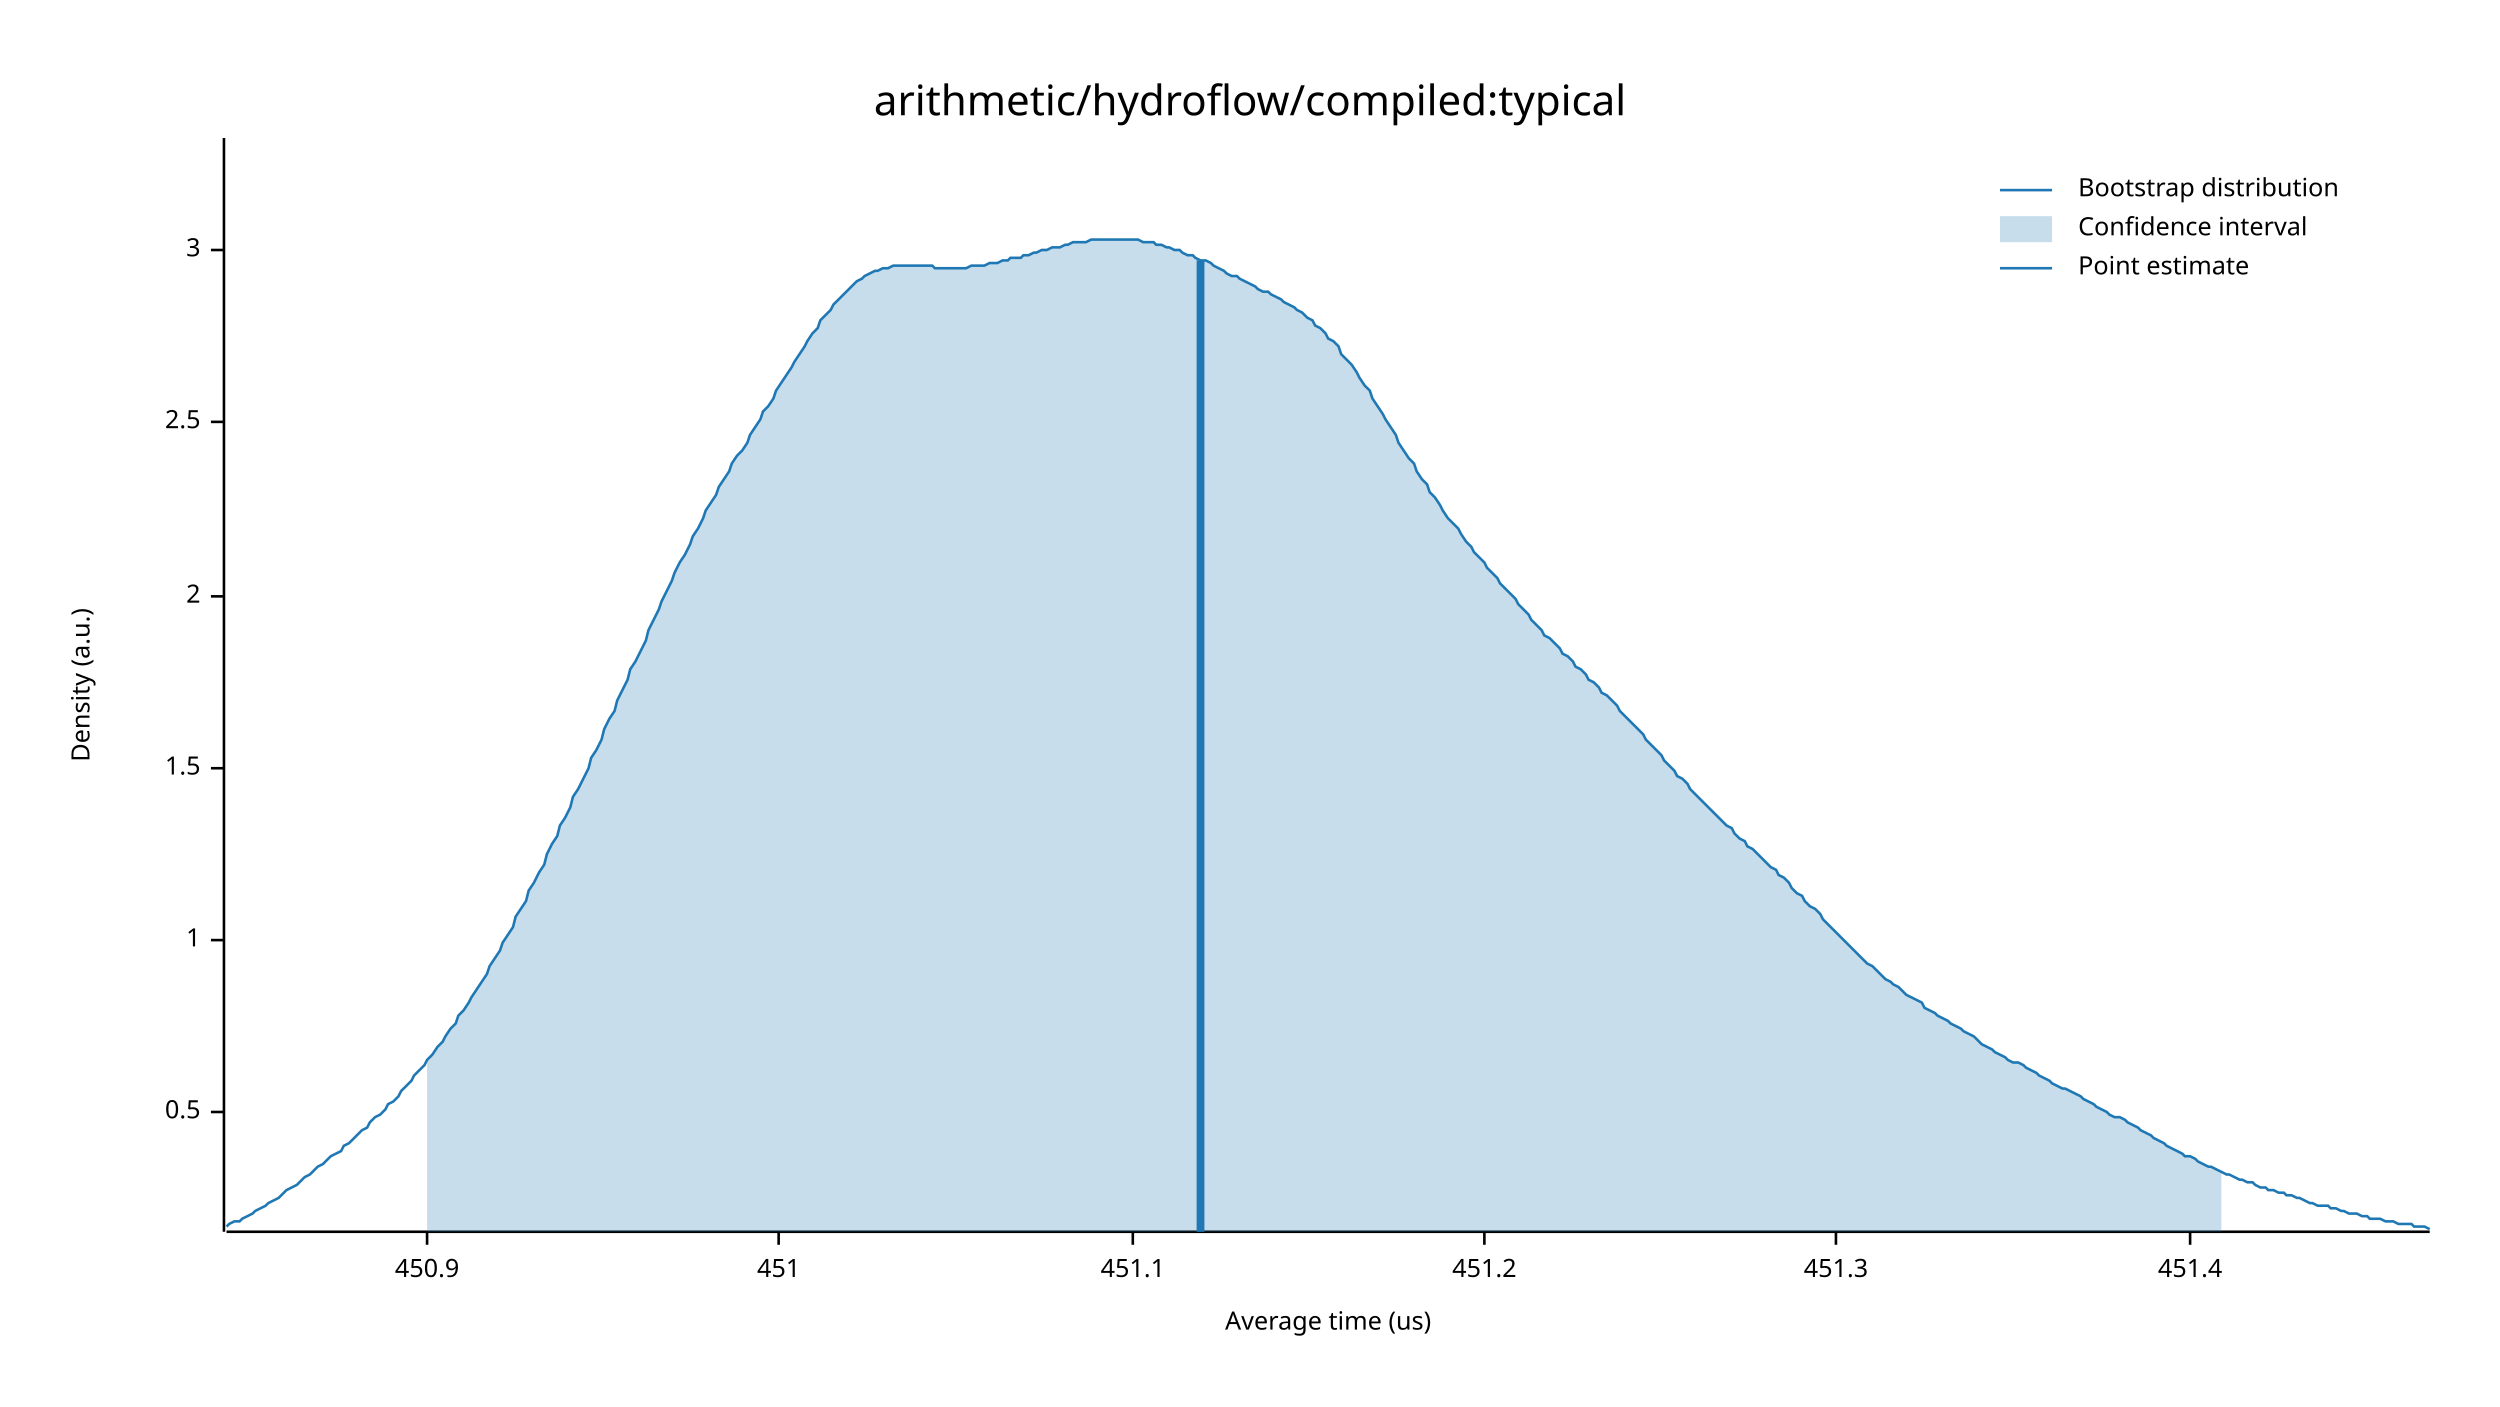
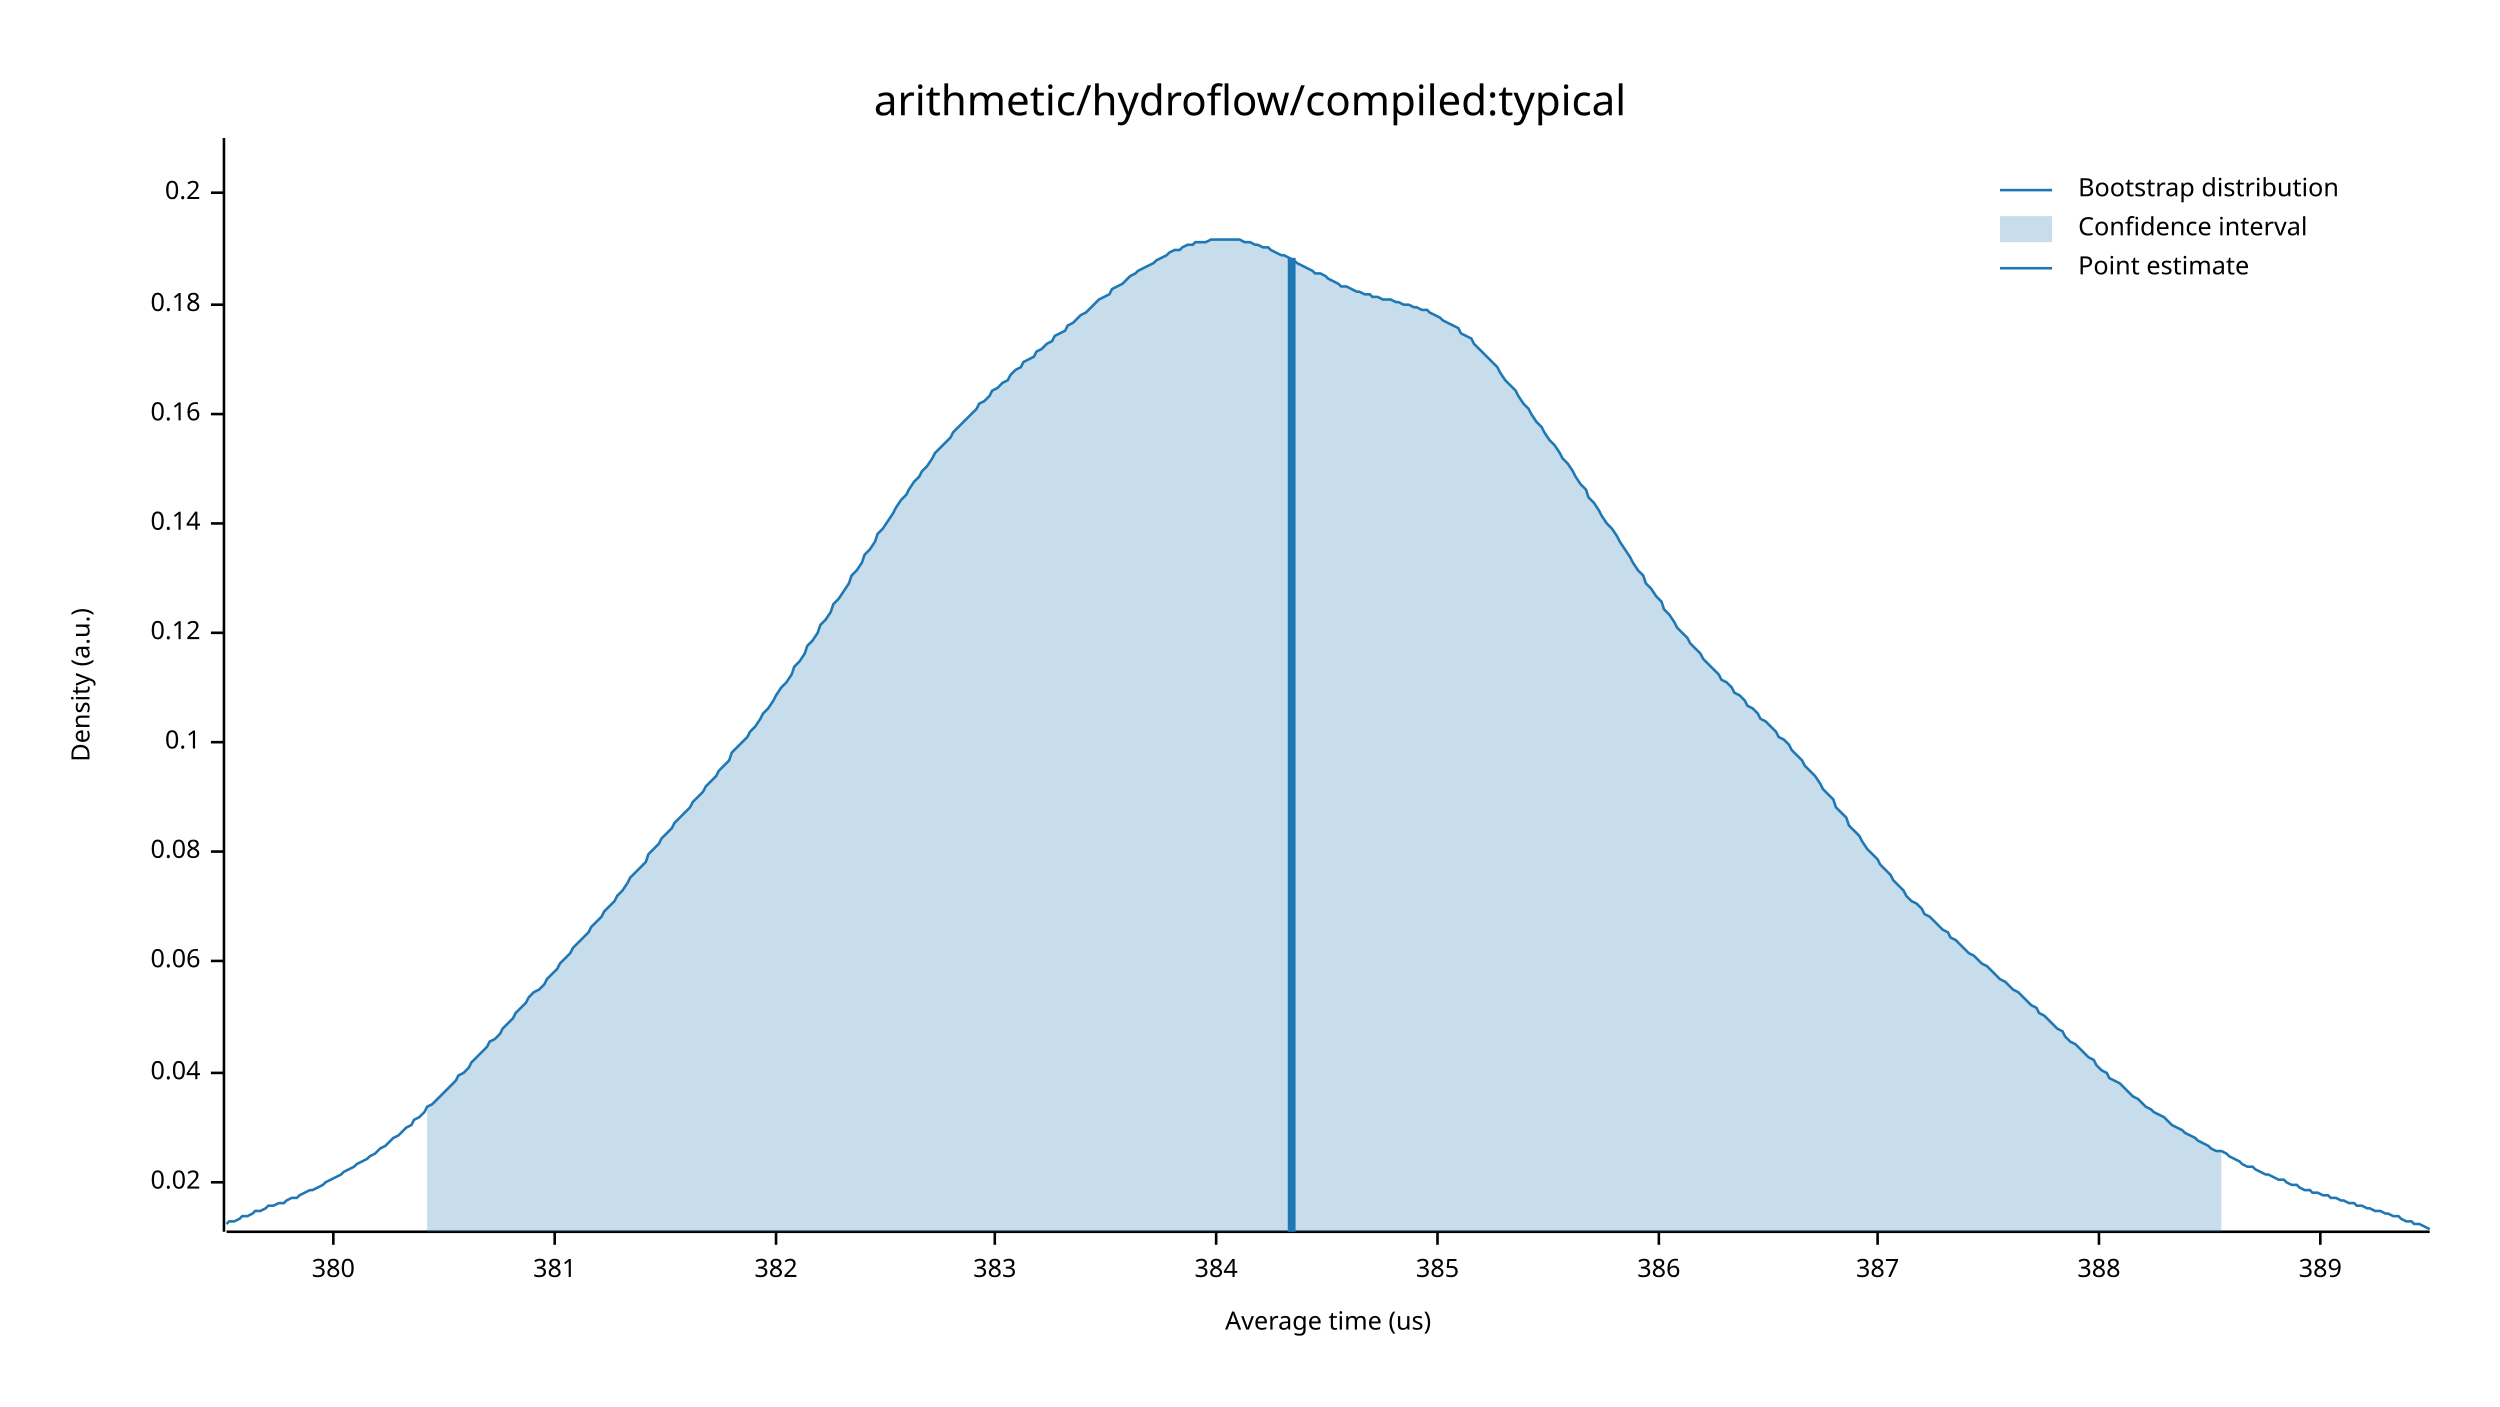
<svg xmlns="http://www.w3.org/2000/svg" width="960" height="540" viewBox="0 0 960 540">
  <text x="480" y="32" dy="0.76em" text-anchor="middle" font-family="sans-serif" font-size="16.129" opacity="1" fill="#000000">
arithmetic/hydroflow/compiled:typical
</text>
  <text x="27" y="263" dy="0.76em" text-anchor="middle" font-family="sans-serif" font-size="9.677" opacity="1" fill="#000000" transform="rotate(270, 27, 263)">
Density (a.u.)
</text>
  <text x="510" y="513" dy="-0.5ex" text-anchor="middle" font-family="sans-serif" font-size="9.677" opacity="1" fill="#000000">
Average time (us)
</text>
  <polyline fill="none" opacity="1" stroke="#000000" stroke-width="1" points="86,53 86,473 " />
-   <text x="77" y="427" dy="0.5ex" text-anchor="end" font-family="sans-serif" font-size="9.677" opacity="1" fill="#000000">
- 0.5
+   <text x="77" y="454" dy="0.5ex" text-anchor="end" font-family="sans-serif" font-size="9.677" opacity="1" fill="#000000">
+ 0.02
</text>
-   <polyline fill="none" opacity="1" stroke="#000000" stroke-width="1" points="81,427 86,427 " />
-   <text x="77" y="361" dy="0.5ex" text-anchor="end" font-family="sans-serif" font-size="9.677" opacity="1" fill="#000000">
- 1
+   <polyline fill="none" opacity="1" stroke="#000000" stroke-width="1" points="81,454 86,454 " />
+   <text x="77" y="412" dy="0.5ex" text-anchor="end" font-family="sans-serif" font-size="9.677" opacity="1" fill="#000000">
+ 0.04
</text>
-   <polyline fill="none" opacity="1" stroke="#000000" stroke-width="1" points="81,361 86,361 " />
-   <text x="77" y="295" dy="0.5ex" text-anchor="end" font-family="sans-serif" font-size="9.677" opacity="1" fill="#000000">
- 1.5
+   <polyline fill="none" opacity="1" stroke="#000000" stroke-width="1" points="81,412 86,412 " />
+   <text x="77" y="369" dy="0.5ex" text-anchor="end" font-family="sans-serif" font-size="9.677" opacity="1" fill="#000000">
+ 0.06
</text>
-   <polyline fill="none" opacity="1" stroke="#000000" stroke-width="1" points="81,295 86,295 " />
-   <text x="77" y="229" dy="0.5ex" text-anchor="end" font-family="sans-serif" font-size="9.677" opacity="1" fill="#000000">
- 2
+   <polyline fill="none" opacity="1" stroke="#000000" stroke-width="1" points="81,369 86,369 " />
+   <text x="77" y="327" dy="0.5ex" text-anchor="end" font-family="sans-serif" font-size="9.677" opacity="1" fill="#000000">
+ 0.08
</text>
-   <polyline fill="none" opacity="1" stroke="#000000" stroke-width="1" points="81,229 86,229 " />
-   <text x="77" y="162" dy="0.5ex" text-anchor="end" font-family="sans-serif" font-size="9.677" opacity="1" fill="#000000">
- 2.5
+   <polyline fill="none" opacity="1" stroke="#000000" stroke-width="1" points="81,327 86,327 " />
+   <text x="77" y="285" dy="0.5ex" text-anchor="end" font-family="sans-serif" font-size="9.677" opacity="1" fill="#000000">
+ 0.1
</text>
-   <polyline fill="none" opacity="1" stroke="#000000" stroke-width="1" points="81,162 86,162 " />
-   <text x="77" y="96" dy="0.5ex" text-anchor="end" font-family="sans-serif" font-size="9.677" opacity="1" fill="#000000">
- 3
+   <polyline fill="none" opacity="1" stroke="#000000" stroke-width="1" points="81,285 86,285 " />
+   <text x="77" y="243" dy="0.5ex" text-anchor="end" font-family="sans-serif" font-size="9.677" opacity="1" fill="#000000">
+ 0.12
</text>
-   <polyline fill="none" opacity="1" stroke="#000000" stroke-width="1" points="81,96 86,96 " />
+   <polyline fill="none" opacity="1" stroke="#000000" stroke-width="1" points="81,243 86,243 " />
+   <text x="77" y="201" dy="0.5ex" text-anchor="end" font-family="sans-serif" font-size="9.677" opacity="1" fill="#000000">
+ 0.14
+ </text>
+   <polyline fill="none" opacity="1" stroke="#000000" stroke-width="1" points="81,201 86,201 " />
+   <text x="77" y="159" dy="0.5ex" text-anchor="end" font-family="sans-serif" font-size="9.677" opacity="1" fill="#000000">
+ 0.16
+ </text>
+   <polyline fill="none" opacity="1" stroke="#000000" stroke-width="1" points="81,159 86,159 " />
+   <text x="77" y="117" dy="0.5ex" text-anchor="end" font-family="sans-serif" font-size="9.677" opacity="1" fill="#000000">
+ 0.18
+ </text>
+   <polyline fill="none" opacity="1" stroke="#000000" stroke-width="1" points="81,117 86,117 " />
+   <text x="77" y="74" dy="0.5ex" text-anchor="end" font-family="sans-serif" font-size="9.677" opacity="1" fill="#000000">
+ 0.2
+ </text>
+   <polyline fill="none" opacity="1" stroke="#000000" stroke-width="1" points="81,74 86,74 " />
  <polyline fill="none" opacity="1" stroke="#000000" stroke-width="1" points="87,473 933,473 " />
-   <text x="164" y="483" dy="0.76em" text-anchor="middle" font-family="sans-serif" font-size="9.677" opacity="1" fill="#000000">
- 450.9
+   <text x="128" y="483" dy="0.76em" text-anchor="middle" font-family="sans-serif" font-size="9.677" opacity="1" fill="#000000">
+ 380
</text>
-   <polyline fill="none" opacity="1" stroke="#000000" stroke-width="1" points="164,473 164,478 " />
-   <text x="299" y="483" dy="0.76em" text-anchor="middle" font-family="sans-serif" font-size="9.677" opacity="1" fill="#000000">
- 451
+   <polyline fill="none" opacity="1" stroke="#000000" stroke-width="1" points="128,473 128,478 " />
+   <text x="213" y="483" dy="0.76em" text-anchor="middle" font-family="sans-serif" font-size="9.677" opacity="1" fill="#000000">
+ 381
</text>
-   <polyline fill="none" opacity="1" stroke="#000000" stroke-width="1" points="299,473 299,478 " />
-   <text x="435" y="483" dy="0.76em" text-anchor="middle" font-family="sans-serif" font-size="9.677" opacity="1" fill="#000000">
- 451.1
+   <polyline fill="none" opacity="1" stroke="#000000" stroke-width="1" points="213,473 213,478 " />
+   <text x="298" y="483" dy="0.76em" text-anchor="middle" font-family="sans-serif" font-size="9.677" opacity="1" fill="#000000">
+ 382
</text>
-   <polyline fill="none" opacity="1" stroke="#000000" stroke-width="1" points="435,473 435,478 " />
-   <text x="570" y="483" dy="0.76em" text-anchor="middle" font-family="sans-serif" font-size="9.677" opacity="1" fill="#000000">
- 451.2
+   <polyline fill="none" opacity="1" stroke="#000000" stroke-width="1" points="298,473 298,478 " />
+   <text x="382" y="483" dy="0.76em" text-anchor="middle" font-family="sans-serif" font-size="9.677" opacity="1" fill="#000000">
+ 383
</text>
-   <polyline fill="none" opacity="1" stroke="#000000" stroke-width="1" points="570,473 570,478 " />
-   <text x="705" y="483" dy="0.76em" text-anchor="middle" font-family="sans-serif" font-size="9.677" opacity="1" fill="#000000">
- 451.3
+   <polyline fill="none" opacity="1" stroke="#000000" stroke-width="1" points="382,473 382,478 " />
+   <text x="467" y="483" dy="0.76em" text-anchor="middle" font-family="sans-serif" font-size="9.677" opacity="1" fill="#000000">
+ 384
</text>
-   <polyline fill="none" opacity="1" stroke="#000000" stroke-width="1" points="705,473 705,478 " />
-   <text x="841" y="483" dy="0.76em" text-anchor="middle" font-family="sans-serif" font-size="9.677" opacity="1" fill="#000000">
- 451.4
+   <polyline fill="none" opacity="1" stroke="#000000" stroke-width="1" points="467,473 467,478 " />
+   <text x="552" y="483" dy="0.76em" text-anchor="middle" font-family="sans-serif" font-size="9.677" opacity="1" fill="#000000">
+ 385
</text>
-   <polyline fill="none" opacity="1" stroke="#000000" stroke-width="1" points="841,473 841,478 " />
-   <polyline fill="none" opacity="1" stroke="#1F78B4" stroke-width="1" points="87,471 88,470 90,469 92,469 93,468 95,467 97,466 98,465 100,464 102,463 103,462 105,461 107,460 109,458 110,457 112,456 114,455 115,454 117,452 119,451 120,450 122,448 124,447 125,446 127,444 129,443 131,442 132,440 134,439 136,437 137,436 139,434 141,433 142,431 144,429 146,428 148,426 149,424 151,423 153,421 154,419 156,417 158,415 159,413 161,411 163,409 164,407 166,405 168,402 170,400 171,398 173,395 175,393 176,390 178,388 180,385 181,383 183,380 185,377 187,374 188,371 190,368 192,365 193,362 195,359 197,356 198,352 200,349 202,346 203,342 205,339 207,335 209,332 210,328 212,324 214,321 215,317 217,314 219,310 220,306 222,303 224,299 226,295 227,291 229,288 231,284 232,280 234,276 236,273 237,269 239,265 241,261 242,257 244,254 246,250 248,246 249,242 251,238 253,234 254,231 256,227 258,223 259,220 261,216 263,213 265,209 266,206 268,203 270,199 271,196 273,193 275,190 276,187 278,184 280,181 281,178 283,175 285,173 287,170 288,167 290,164 292,161 293,158 295,156 297,153 298,150 300,147 302,144 304,141 305,139 307,136 309,133 310,131 312,128 314,126 315,123 317,121 319,119 320,117 322,115 324,113 326,111 327,110 329,108 331,107 332,106 334,105 336,104 337,104 339,103 341,103 343,102 344,102 346,102 348,102 349,102 351,102 353,102 354,102 356,102 358,102 359,103 361,103 363,103 365,103 366,103 368,103 370,103 371,103 373,102 375,102 376,102 378,102 380,101 381,101 383,101 385,100 387,100 388,99 390,99 392,99 393,98 395,98 397,97 398,97 400,96 402,96 404,95 405,95 407,95 409,94 410,94 412,93 414,93 415,93 417,93 419,92 420,92 422,92 424,92 426,92 427,92 429,92 431,92 432,92 434,92 436,92 437,92 439,93 441,93 443,93 444,94 446,94 448,95 449,95 451,96 453,96 454,97 456,98 458,98 459,99 461,100 463,100 465,101 466,102 468,103 470,104 471,105 473,106 475,106 476,107 478,108 480,109 482,110 483,111 485,112 487,112 488,113 490,114 492,115 493,116 495,117 497,118 498,119 500,120 502,122 504,123 505,125 507,126 509,128 510,130 512,131 514,133 515,136 517,138 519,140 521,143 522,145 524,148 526,150 527,153 529,156 531,159 532,161 534,164 536,167 537,170 539,173 541,176 543,178 544,181 546,184 548,186 549,189 551,191 553,194 554,196 556,199 558,201 560,203 561,205 563,208 565,210 566,212 568,214 570,216 571,218 573,220 575,222 576,224 578,226 580,228 582,230 583,232 585,234 587,236 588,238 590,240 592,242 593,244 595,245 597,247 599,249 600,251 602,252 604,254 605,256 607,257 609,259 610,261 612,262 614,264 615,266 617,267 619,269 621,271 622,273 624,275 626,277 627,278 629,280 631,282 632,284 634,286 636,288 638,290 639,292 641,294 643,296 644,298 646,299 648,301 649,303 651,305 653,307 654,308 656,310 658,312 660,314 661,315 663,317 665,318 666,320 668,322 670,323 671,325 673,326 675,328 676,329 678,331 680,333 682,334 683,336 685,337 687,339 688,341 690,343 692,344 693,346 695,348 697,349 699,351 700,353 702,355 704,357 705,358 707,360 709,362 710,363 712,365 714,367 715,368 717,370 719,371 721,373 722,374 724,376 726,377 727,378 729,379 731,381 732,382 734,383 736,384 738,385 739,387 741,388 743,389 744,390 746,391 748,392 749,393 751,394 753,395 754,396 756,397 758,398 760,400 761,401 763,402 765,403 766,404 768,405 770,406 771,407 773,408 775,408 777,409 778,410 780,411 782,412 783,413 785,414 787,415 788,416 790,417 792,418 793,418 795,419 797,420 799,421 800,422 802,423 804,424 805,425 807,426 809,427 810,428 812,429 814,429 816,430 817,431 819,432 821,433 822,434 824,435 826,436 827,437 829,438 831,439 832,440 834,441 836,442 838,443 839,444 841,444 843,445 844,446 846,447 848,448 849,448 851,449 853,450 855,451 856,451 858,452 860,453 861,453 863,454 865,454 866,455 868,456 870,456 871,457 873,457 875,458 877,458 878,459 880,459 882,460 883,460 885,461 887,462 888,462 890,463 892,463 894,463 895,464 897,464 899,465 900,465 902,466 904,466 905,466 907,467 909,467 910,468 912,468 914,468 916,469 917,469 919,469 921,470 922,470 924,470 926,470 927,471 929,471 931,471 933,472 " />
-   <polygon opacity="0.25" fill="#1F78B4" points="164,407 166,405 168,402 170,400 171,398 173,395 175,393 176,390 178,388 180,385 181,383 183,380 185,377 187,374 188,371 190,368 192,365 193,362 195,359 197,356 198,352 200,349 202,346 203,342 205,339 207,335 209,332 210,328 212,324 214,321 215,317 217,314 219,310 220,306 222,303 224,299 226,295 227,291 229,288 231,284 232,280 234,276 236,273 237,269 239,265 241,261 242,257 244,254 246,250 248,246 249,242 251,238 253,234 254,231 256,227 258,223 259,220 261,216 263,213 265,209 266,206 268,203 270,199 271,196 273,193 275,190 276,187 278,184 280,181 281,178 283,175 285,173 287,170 288,167 290,164 292,161 293,158 295,156 297,153 298,150 300,147 302,144 304,141 305,139 307,136 309,133 310,131 312,128 314,126 315,123 317,121 319,119 320,117 322,115 324,113 326,111 327,110 329,108 331,107 332,106 334,105 336,104 337,104 339,103 341,103 343,102 344,102 346,102 348,102 349,102 351,102 353,102 354,102 356,102 358,102 359,103 361,103 363,103 365,103 366,103 368,103 370,103 371,103 373,102 375,102 376,102 378,102 380,101 381,101 383,101 385,100 387,100 388,99 390,99 392,99 393,98 395,98 397,97 398,97 400,96 402,96 404,95 405,95 407,95 409,94 410,94 412,93 414,93 415,93 417,93 419,92 420,92 422,92 424,92 426,92 427,92 429,92 431,92 432,92 434,92 436,92 437,92 439,93 441,93 443,93 444,94 446,94 448,95 449,95 451,96 453,96 454,97 456,98 458,98 459,99 461,100 463,100 465,101 466,102 468,103 470,104 471,105 473,106 475,106 476,107 478,108 480,109 482,110 483,111 485,112 487,112 488,113 490,114 492,115 493,116 495,117 497,118 498,119 500,120 502,122 504,123 505,125 507,126 509,128 510,130 512,131 514,133 515,136 517,138 519,140 521,143 522,145 524,148 526,150 527,153 529,156 531,159 532,161 534,164 536,167 537,170 539,173 541,176 543,178 544,181 546,184 548,186 549,189 551,191 553,194 554,196 556,199 558,201 560,203 561,205 563,208 565,210 566,212 568,214 570,216 571,218 573,220 575,222 576,224 578,226 580,228 582,230 583,232 585,234 587,236 588,238 590,240 592,242 593,244 595,245 597,247 599,249 600,251 602,252 604,254 605,256 607,257 609,259 610,261 612,262 614,264 615,266 617,267 619,269 621,271 622,273 624,275 626,277 627,278 629,280 631,282 632,284 634,286 636,288 638,290 639,292 641,294 643,296 644,298 646,299 648,301 649,303 651,305 653,307 654,308 656,310 658,312 660,314 661,315 663,317 665,318 666,320 668,322 670,323 671,325 673,326 675,328 676,329 678,331 680,333 682,334 683,336 685,337 687,339 688,341 690,343 692,344 693,346 695,348 697,349 699,351 700,353 702,355 704,357 705,358 707,360 709,362 710,363 712,365 714,367 715,368 717,370 719,371 721,373 722,374 724,376 726,377 727,378 729,379 731,381 732,382 734,383 736,384 738,385 739,387 741,388 743,389 744,390 746,391 748,392 749,393 751,394 753,395 754,396 756,397 758,398 760,400 761,401 763,402 765,403 766,404 768,405 770,406 771,407 773,408 775,408 777,409 778,410 780,411 782,412 783,413 785,414 787,415 788,416 790,417 792,418 793,418 795,419 797,420 799,421 800,422 802,423 804,424 805,425 807,426 809,427 810,428 812,429 814,429 816,430 817,431 819,432 821,433 822,434 824,435 826,436 827,437 829,438 831,439 832,440 834,441 836,442 838,443 839,444 841,444 843,445 844,446 846,447 848,448 849,448 851,449 853,450 853,473 164,473 " />
-   <polyline fill="none" opacity="1" stroke="#1F78B4" stroke-width="3" points="461,473 461,100 " />
+   <polyline fill="none" opacity="1" stroke="#000000" stroke-width="1" points="552,473 552,478 " />
+   <text x="637" y="483" dy="0.76em" text-anchor="middle" font-family="sans-serif" font-size="9.677" opacity="1" fill="#000000">
+ 386
+ </text>
+   <polyline fill="none" opacity="1" stroke="#000000" stroke-width="1" points="637,473 637,478 " />
+   <text x="721" y="483" dy="0.76em" text-anchor="middle" font-family="sans-serif" font-size="9.677" opacity="1" fill="#000000">
+ 387
+ </text>
+   <polyline fill="none" opacity="1" stroke="#000000" stroke-width="1" points="721,473 721,478 " />
+   <text x="806" y="483" dy="0.76em" text-anchor="middle" font-family="sans-serif" font-size="9.677" opacity="1" fill="#000000">
+ 388
+ </text>
+   <polyline fill="none" opacity="1" stroke="#000000" stroke-width="1" points="806,473 806,478 " />
+   <text x="891" y="483" dy="0.76em" text-anchor="middle" font-family="sans-serif" font-size="9.677" opacity="1" fill="#000000">
+ 389
+ </text>
+   <polyline fill="none" opacity="1" stroke="#000000" stroke-width="1" points="891,473 891,478 " />
+   <polyline fill="none" opacity="1" stroke="#1F78B4" stroke-width="1" points="87,470 88,469 90,469 92,468 93,467 95,467 97,466 98,465 100,465 102,464 103,463 105,463 107,462 109,462 110,461 112,460 114,460 115,459 117,458 119,457 120,457 122,456 124,455 125,454 127,453 129,452 131,451 132,450 134,449 136,448 137,447 139,446 141,445 142,444 144,443 146,441 148,440 149,439 151,437 153,436 154,435 156,433 158,432 159,430 161,429 163,427 164,425 166,424 168,422 170,420 171,419 173,417 175,415 176,413 178,412 180,410 181,408 183,406 185,404 187,402 188,400 190,399 192,397 193,395 195,393 197,391 198,389 200,387 202,385 203,383 205,381 207,380 209,378 210,376 212,374 214,372 215,370 217,368 219,366 220,364 222,362 224,360 226,358 227,356 229,354 231,352 232,350 234,348 236,346 237,344 239,342 241,339 242,337 244,335 246,333 248,331 249,328 251,326 253,324 254,322 256,320 258,318 259,316 261,314 263,312 265,310 266,308 268,306 270,304 271,302 273,300 275,298 276,296 278,294 280,292 281,289 283,287 285,285 287,283 288,281 290,279 292,276 293,274 295,272 297,269 298,267 300,264 302,262 304,259 305,256 307,254 309,251 310,248 312,246 314,243 315,240 317,238 319,235 320,232 322,230 324,227 326,224 327,221 329,219 331,216 332,213 334,211 336,208 337,205 339,203 341,200 343,197 344,195 346,192 348,190 349,188 351,185 353,183 354,181 356,179 358,176 359,174 361,172 363,170 365,168 366,166 368,164 370,162 371,161 373,159 375,157 376,155 378,154 380,152 381,150 383,149 385,147 387,146 388,144 390,142 392,141 393,139 395,138 397,137 398,135 400,134 402,132 404,131 405,129 407,128 409,127 410,125 412,124 414,122 415,121 417,120 419,118 420,117 422,115 424,114 426,113 427,111 429,110 431,109 432,108 434,106 436,105 437,104 439,103 441,102 443,101 444,100 446,99 448,98 449,97 451,96 453,96 454,95 456,94 458,94 459,93 461,93 463,93 465,92 466,92 468,92 470,92 471,92 473,92 475,92 476,92 478,93 480,93 482,94 483,94 485,95 487,95 488,96 490,97 492,98 493,98 495,99 497,100 498,101 500,102 502,103 504,104 505,105 507,105 509,106 510,107 512,108 514,109 515,110 517,110 519,111 521,112 522,112 524,113 526,113 527,114 529,114 531,115 532,115 534,115 536,116 537,116 539,117 541,117 543,118 544,118 546,119 548,119 549,120 551,121 553,122 554,123 556,124 558,125 560,126 561,128 563,129 565,130 566,132 568,134 570,136 571,137 573,139 575,141 576,143 578,146 580,148 582,150 583,152 585,155 587,157 588,159 590,162 592,164 593,166 595,169 597,171 599,174 600,176 602,178 604,181 605,183 607,186 609,188 610,191 612,193 614,196 615,198 617,201 619,203 621,206 622,208 624,211 626,214 627,216 629,219 631,221 632,224 634,226 636,229 638,231 639,234 641,236 643,239 644,241 646,243 648,245 649,247 651,249 653,251 654,253 656,255 658,257 660,259 661,261 663,262 665,264 666,266 668,267 670,269 671,271 673,272 675,274 676,276 678,277 680,279 682,281 683,283 685,284 687,286 688,288 690,290 692,292 693,294 695,296 697,298 699,301 700,303 702,305 704,307 705,310 707,312 709,314 710,317 712,319 714,321 715,323 717,326 719,328 721,330 722,332 724,334 726,336 727,338 729,340 731,342 732,344 734,346 736,347 738,349 739,351 741,352 743,354 744,355 746,357 748,358 749,360 751,361 753,363 754,364 756,366 758,367 760,369 761,370 763,371 765,373 766,374 768,376 770,377 771,378 773,380 775,381 777,383 778,384 780,386 782,387 783,389 785,390 787,392 788,393 790,395 792,396 793,398 795,400 797,401 799,403 800,404 802,406 804,407 805,409 807,411 809,412 810,414 812,415 814,416 816,418 817,419 819,421 821,422 822,423 824,425 826,426 827,427 829,428 831,429 832,430 834,432 836,433 838,434 839,435 841,436 843,437 844,438 846,439 848,440 849,441 851,442 853,442 855,443 856,444 858,445 860,446 861,447 863,448 865,448 866,449 868,450 870,451 871,451 873,452 875,453 877,453 878,454 880,455 882,455 883,456 885,457 887,457 888,458 890,458 892,459 894,459 895,460 897,460 899,461 900,461 902,462 904,462 905,463 907,463 909,464 910,464 912,465 914,465 916,466 917,466 919,467 921,467 922,468 924,469 926,469 927,470 929,470 931,471 933,472 " />
+   <polygon opacity="0.25" fill="#1F78B4" points="164,425 166,424 168,422 170,420 171,419 173,417 175,415 176,413 178,412 180,410 181,408 183,406 185,404 187,402 188,400 190,399 192,397 193,395 195,393 197,391 198,389 200,387 202,385 203,383 205,381 207,380 209,378 210,376 212,374 214,372 215,370 217,368 219,366 220,364 222,362 224,360 226,358 227,356 229,354 231,352 232,350 234,348 236,346 237,344 239,342 241,339 242,337 244,335 246,333 248,331 249,328 251,326 253,324 254,322 256,320 258,318 259,316 261,314 263,312 265,310 266,308 268,306 270,304 271,302 273,300 275,298 276,296 278,294 280,292 281,289 283,287 285,285 287,283 288,281 290,279 292,276 293,274 295,272 297,269 298,267 300,264 302,262 304,259 305,256 307,254 309,251 310,248 312,246 314,243 315,240 317,238 319,235 320,232 322,230 324,227 326,224 327,221 329,219 331,216 332,213 334,211 336,208 337,205 339,203 341,200 343,197 344,195 346,192 348,190 349,188 351,185 353,183 354,181 356,179 358,176 359,174 361,172 363,170 365,168 366,166 368,164 370,162 371,161 373,159 375,157 376,155 378,154 380,152 381,150 383,149 385,147 387,146 388,144 390,142 392,141 393,139 395,138 397,137 398,135 400,134 402,132 404,131 405,129 407,128 409,127 410,125 412,124 414,122 415,121 417,120 419,118 420,117 422,115 424,114 426,113 427,111 429,110 431,109 432,108 434,106 436,105 437,104 439,103 441,102 443,101 444,100 446,99 448,98 449,97 451,96 453,96 454,95 456,94 458,94 459,93 461,93 463,93 465,92 466,92 468,92 470,92 471,92 473,92 475,92 476,92 478,93 480,93 482,94 483,94 485,95 487,95 488,96 490,97 492,98 493,98 495,99 497,100 498,101 500,102 502,103 504,104 505,105 507,105 509,106 510,107 512,108 514,109 515,110 517,110 519,111 521,112 522,112 524,113 526,113 527,114 529,114 531,115 532,115 534,115 536,116 537,116 539,117 541,117 543,118 544,118 546,119 548,119 549,120 551,121 553,122 554,123 556,124 558,125 560,126 561,128 563,129 565,130 566,132 568,134 570,136 571,137 573,139 575,141 576,143 578,146 580,148 582,150 583,152 585,155 587,157 588,159 590,162 592,164 593,166 595,169 597,171 599,174 600,176 602,178 604,181 605,183 607,186 609,188 610,191 612,193 614,196 615,198 617,201 619,203 621,206 622,208 624,211 626,214 627,216 629,219 631,221 632,224 634,226 636,229 638,231 639,234 641,236 643,239 644,241 646,243 648,245 649,247 651,249 653,251 654,253 656,255 658,257 660,259 661,261 663,262 665,264 666,266 668,267 670,269 671,271 673,272 675,274 676,276 678,277 680,279 682,281 683,283 685,284 687,286 688,288 690,290 692,292 693,294 695,296 697,298 699,301 700,303 702,305 704,307 705,310 707,312 709,314 710,317 712,319 714,321 715,323 717,326 719,328 721,330 722,332 724,334 726,336 727,338 729,340 731,342 732,344 734,346 736,347 738,349 739,351 741,352 743,354 744,355 746,357 748,358 749,360 751,361 753,363 754,364 756,366 758,367 760,369 761,370 763,371 765,373 766,374 768,376 770,377 771,378 773,380 775,381 777,383 778,384 780,386 782,387 783,389 785,390 787,392 788,393 790,395 792,396 793,398 795,400 797,401 799,403 800,404 802,406 804,407 805,409 807,411 809,412 810,414 812,415 814,416 816,418 817,419 819,421 821,422 822,423 824,425 826,426 827,427 829,428 831,429 832,430 834,432 836,433 838,434 839,435 841,436 843,437 844,438 846,439 848,440 849,441 851,442 853,442 853,473 164,473 " />
+   <polyline fill="none" opacity="1" stroke="#1F78B4" stroke-width="3" points="496,473 496,99 " />
  <text x="798" y="68" dy="0.76em" text-anchor="start" font-family="sans-serif" font-size="9.677" opacity="1" fill="#000000">
Bootstrap distribution
</text>
  <text x="798" y="83" dy="0.76em" text-anchor="start" font-family="sans-serif" font-size="9.677" opacity="1" fill="#000000">
Confidence interval
</text>
  <text x="798" y="98" dy="0.76em" text-anchor="start" font-family="sans-serif" font-size="9.677" opacity="1" fill="#000000">
Point estimate
</text>
  <polyline fill="none" opacity="1" stroke="#1F78B4" stroke-width="1" points="768,73 788,73 " />
  <rect x="768" y="83" width="20" height="10" opacity="0.25" fill="#1F78B4" stroke="none" />
  <polyline fill="none" opacity="1" stroke="#1F78B4" stroke-width="1" points="768,103 788,103 " />
</svg>
